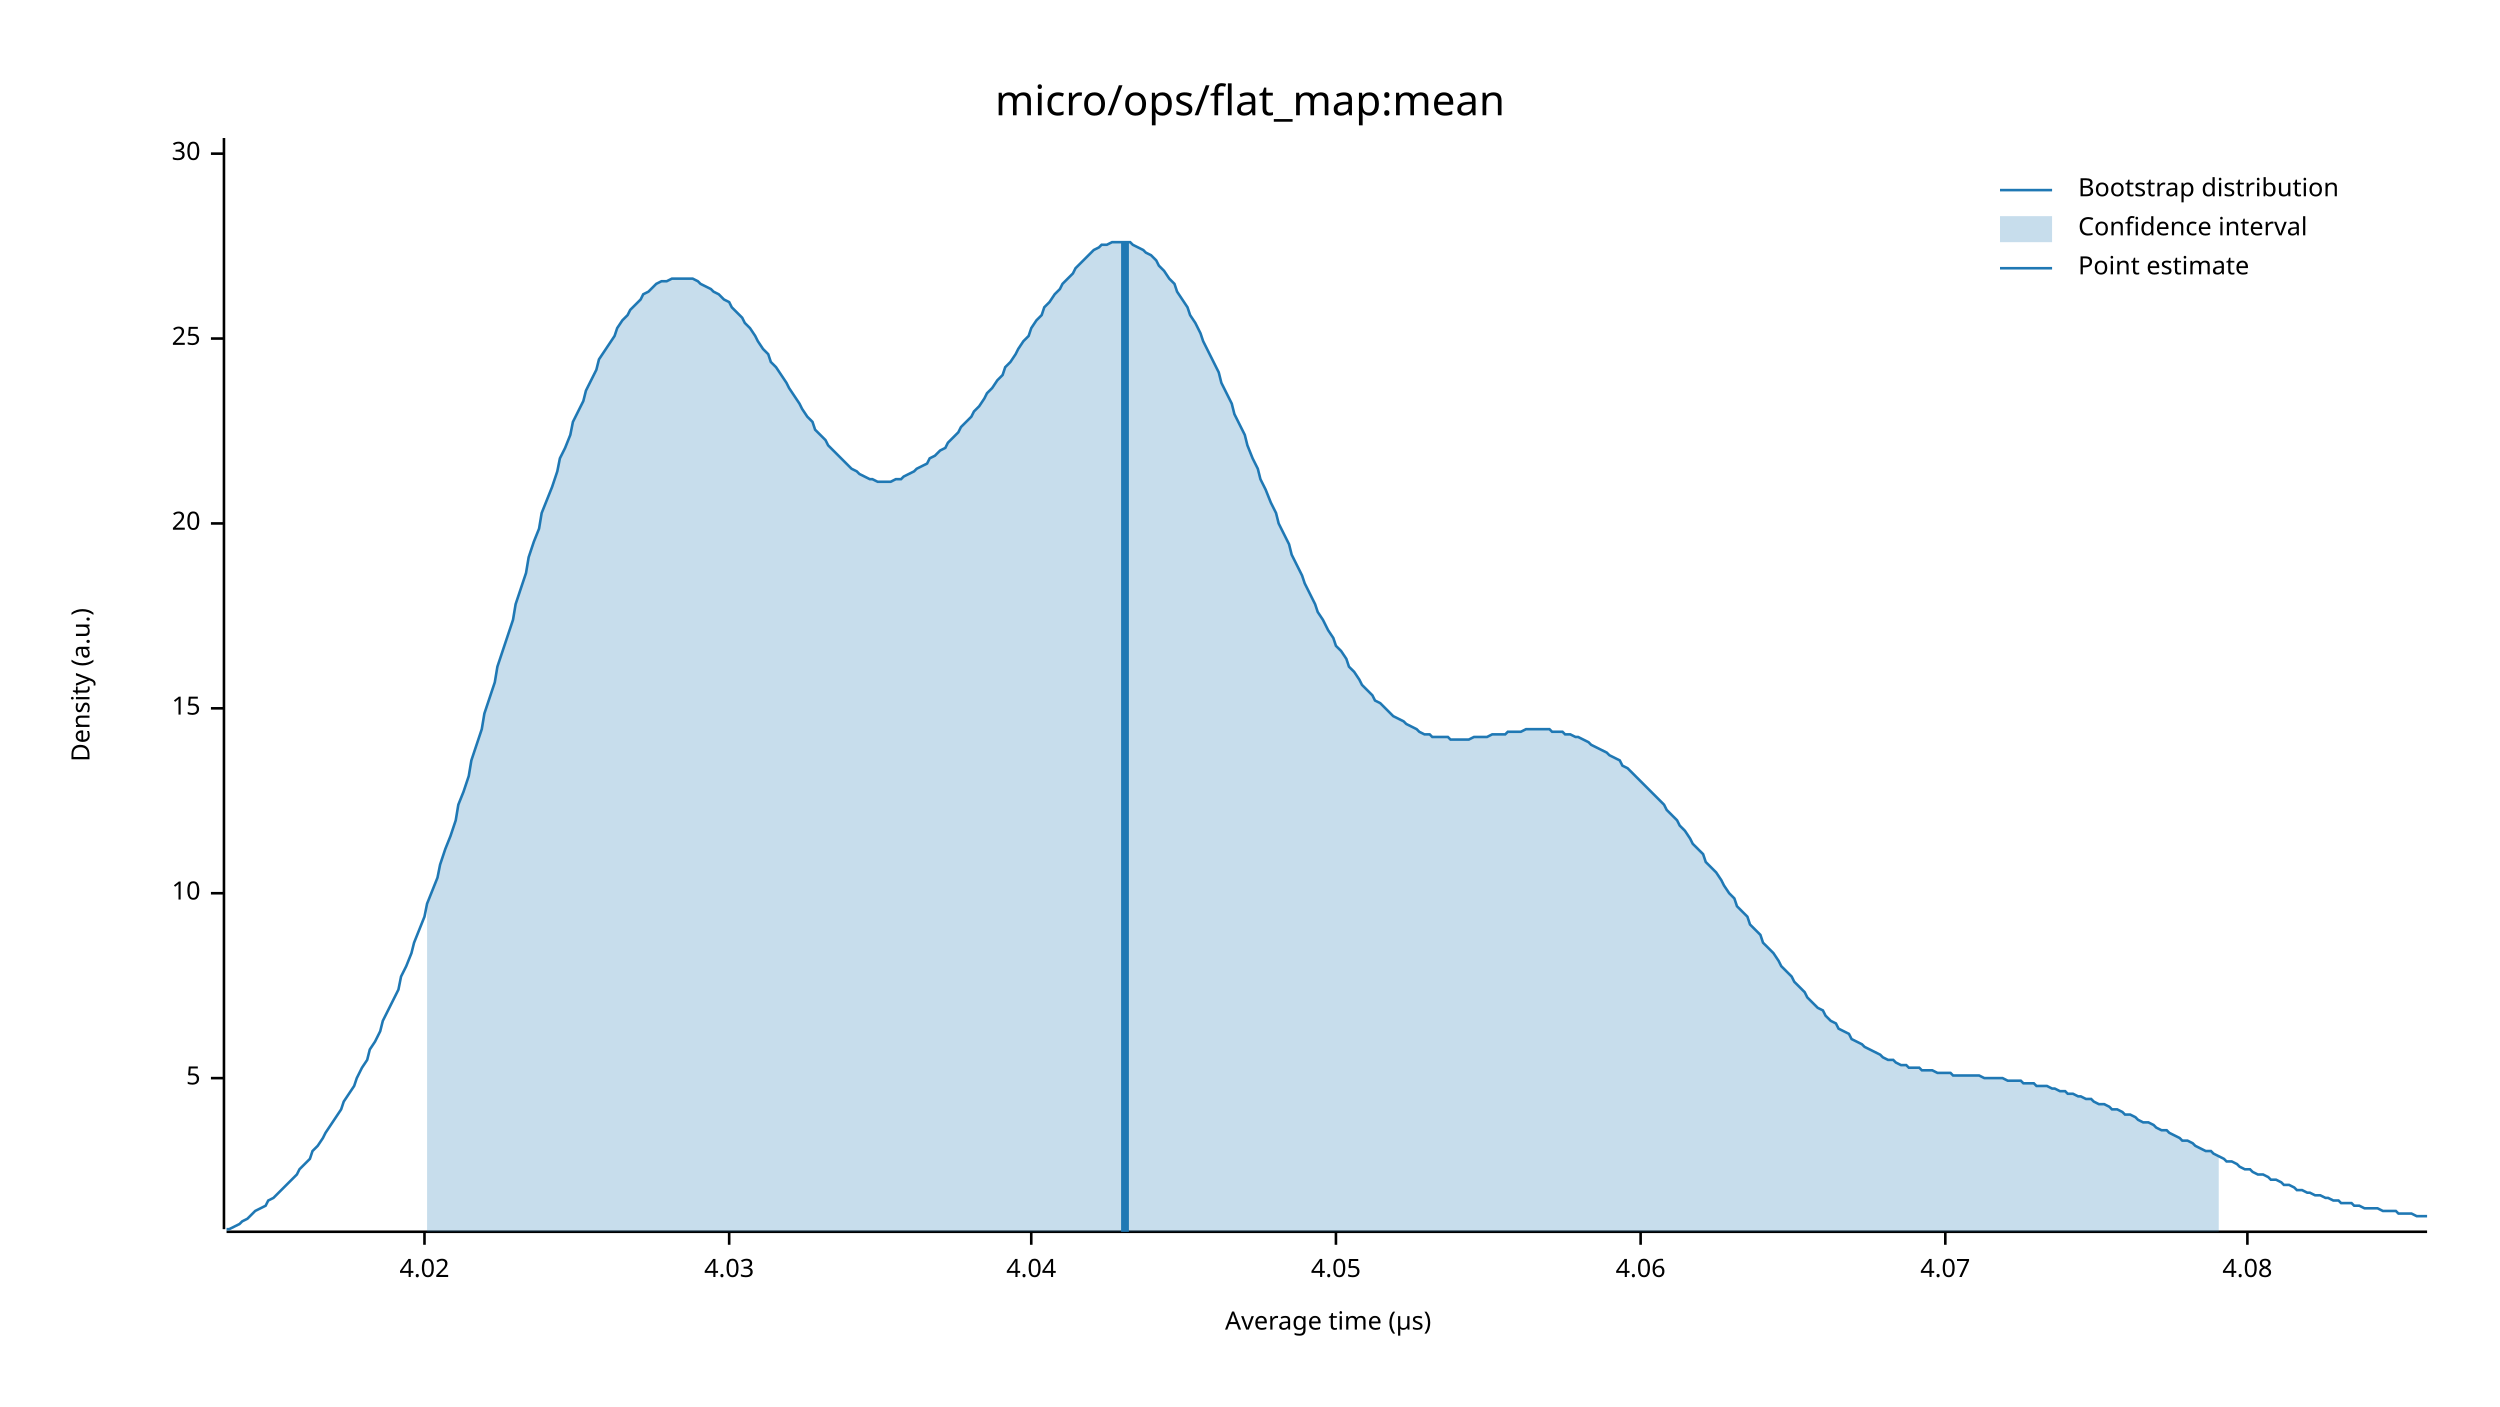
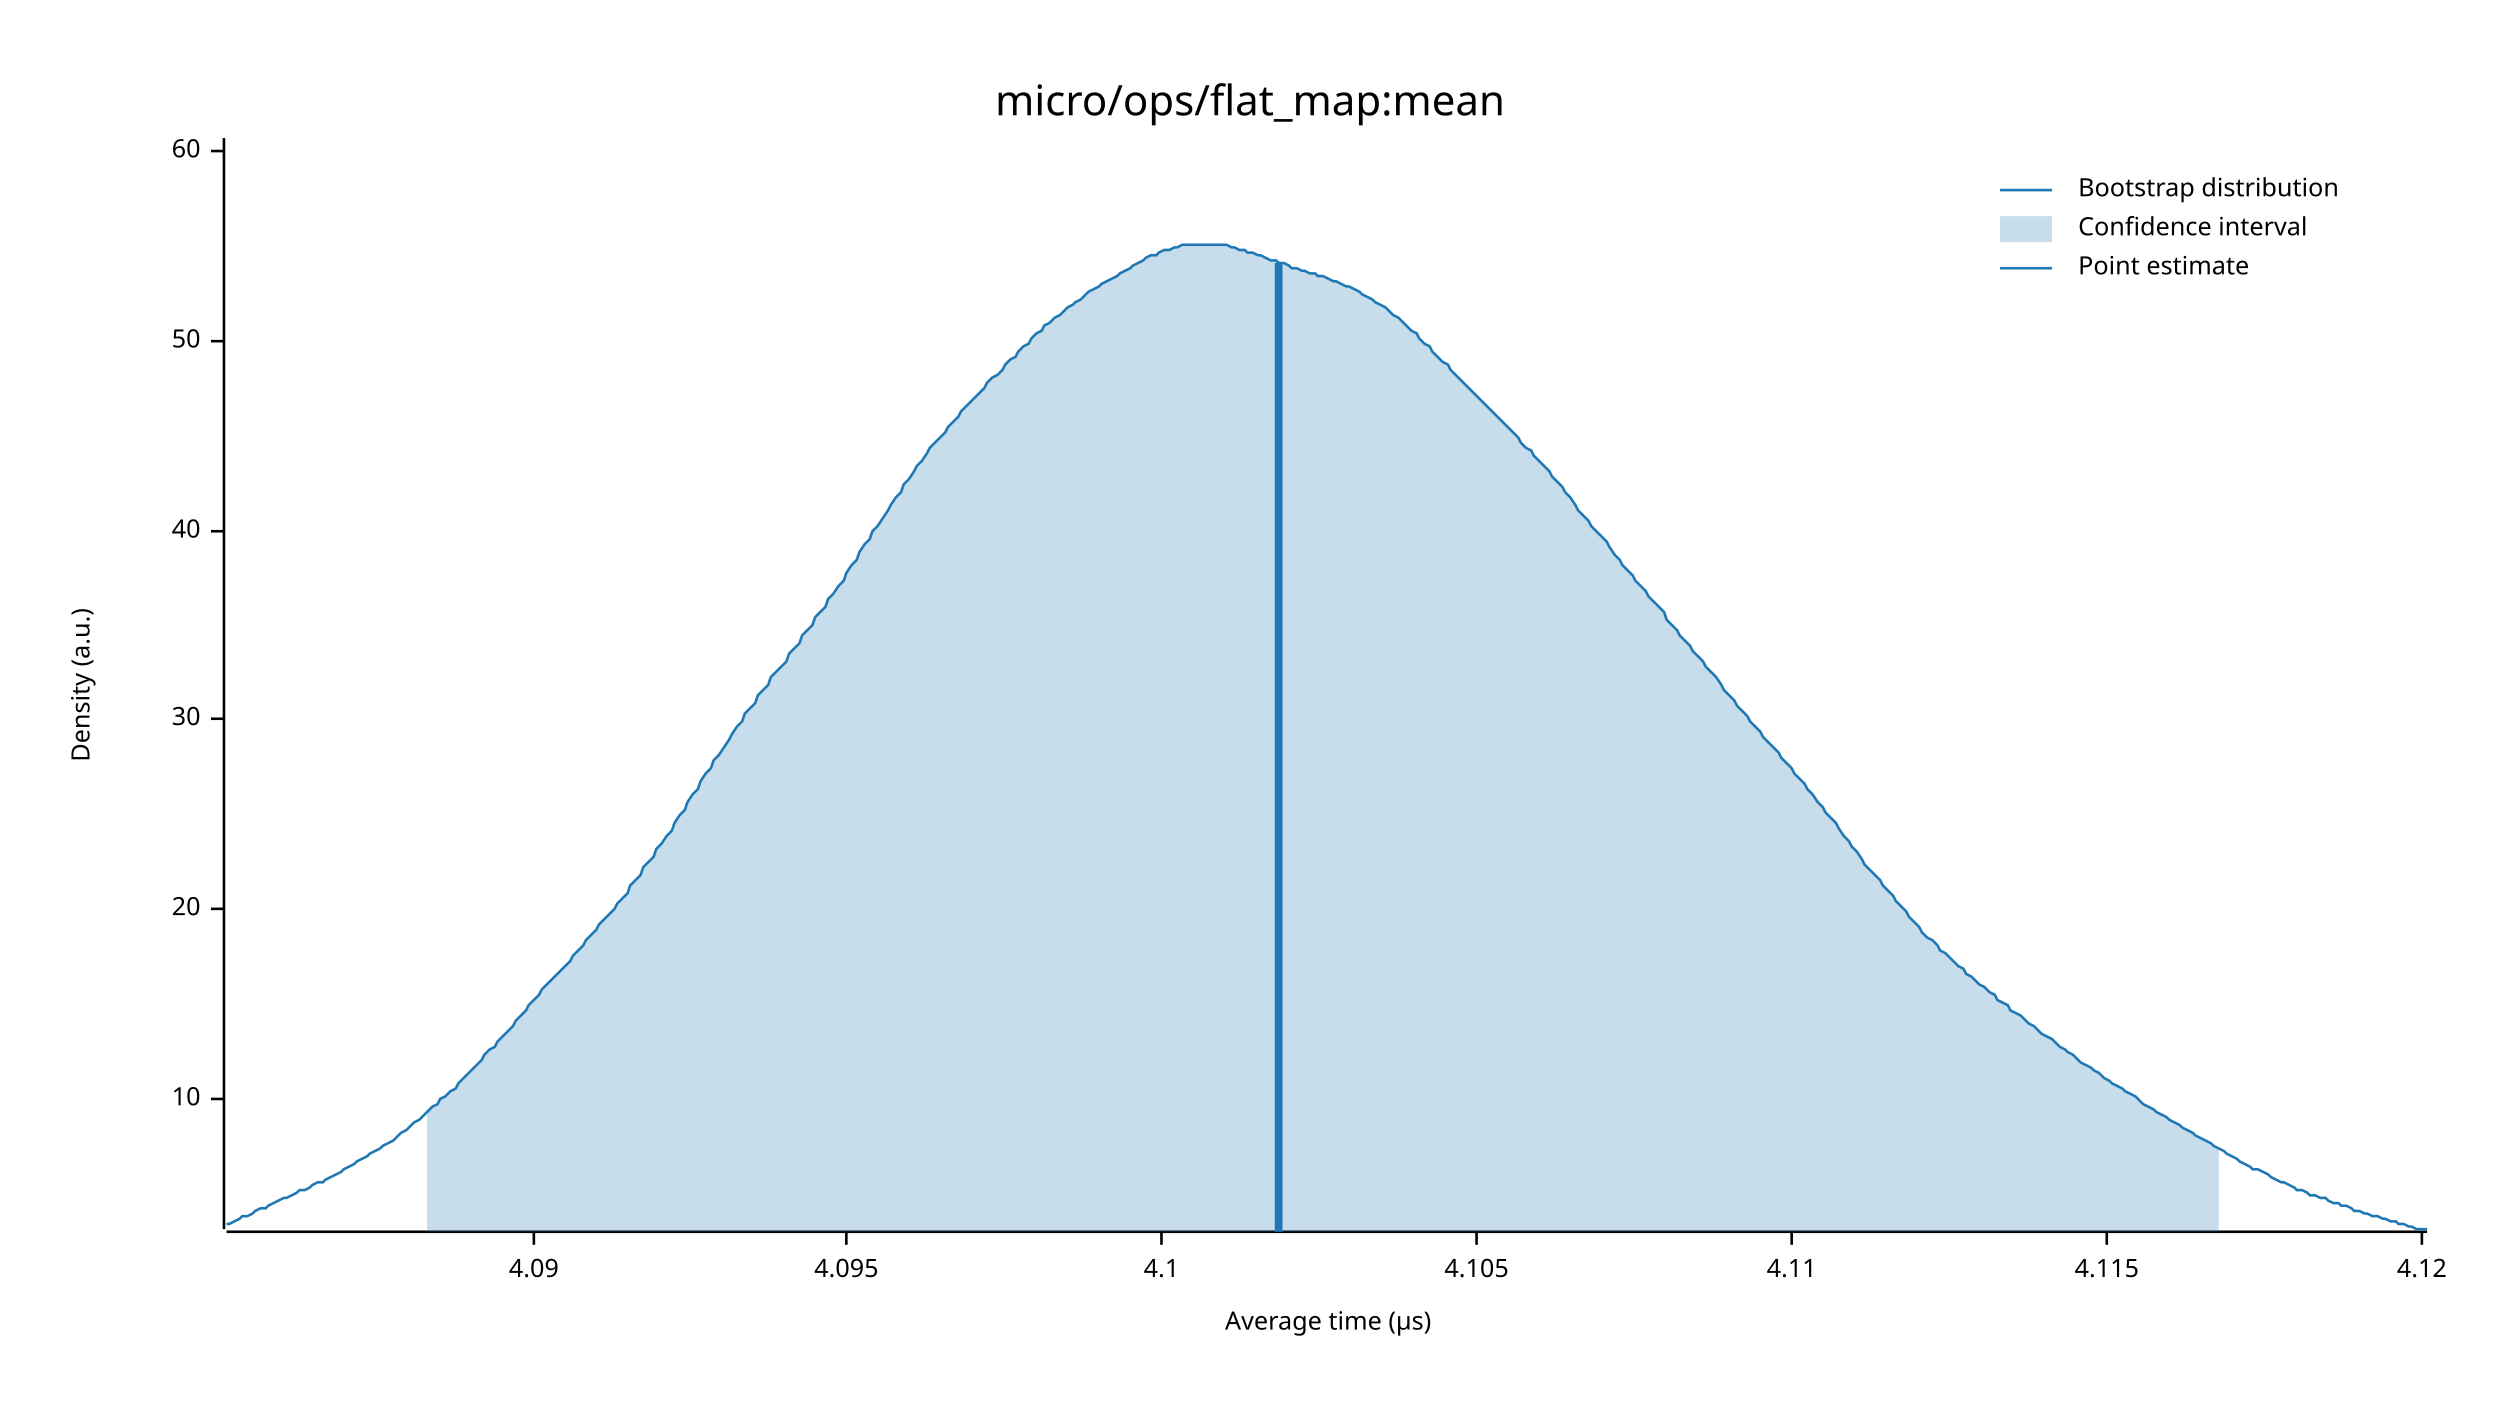
<svg xmlns="http://www.w3.org/2000/svg" width="960" height="540" viewBox="0 0 960 540">
  <text x="480" y="32" dy="0.76em" text-anchor="middle" font-family="sans-serif" font-size="16.129" opacity="1" fill="#000000">
micro/ops/flat_map:mean
</text>
  <text x="27" y="263" dy="0.76em" text-anchor="middle" font-family="sans-serif" font-size="9.677" opacity="1" fill="#000000" transform="rotate(270, 27, 263)">
Density (a.u.)
</text>
  <text x="510" y="513" dy="-0.5ex" text-anchor="middle" font-family="sans-serif" font-size="9.677" opacity="1" fill="#000000">
Average time (µs)
</text>
  <polyline fill="none" opacity="1" stroke="#000000" stroke-width="1" points="86,53 86,472 " />
-   <text x="77" y="414" dy="0.5ex" text-anchor="end" font-family="sans-serif" font-size="9.677" opacity="1" fill="#000000">
- 5
- </text>
-   <polyline fill="none" opacity="1" stroke="#000000" stroke-width="1" points="81,414 86,414 " />
-   <text x="77" y="343" dy="0.5ex" text-anchor="end" font-family="sans-serif" font-size="9.677" opacity="1" fill="#000000">
+   <text x="77" y="422" dy="0.5ex" text-anchor="end" font-family="sans-serif" font-size="9.677" opacity="1" fill="#000000">
10
</text>
-   <polyline fill="none" opacity="1" stroke="#000000" stroke-width="1" points="81,343 86,343 " />
-   <text x="77" y="272" dy="0.5ex" text-anchor="end" font-family="sans-serif" font-size="9.677" opacity="1" fill="#000000">
- 15
- </text>
-   <polyline fill="none" opacity="1" stroke="#000000" stroke-width="1" points="81,272 86,272 " />
-   <text x="77" y="201" dy="0.5ex" text-anchor="end" font-family="sans-serif" font-size="9.677" opacity="1" fill="#000000">
+   <polyline fill="none" opacity="1" stroke="#000000" stroke-width="1" points="81,422 86,422 " />
+   <text x="77" y="349" dy="0.5ex" text-anchor="end" font-family="sans-serif" font-size="9.677" opacity="1" fill="#000000">
20
</text>
-   <polyline fill="none" opacity="1" stroke="#000000" stroke-width="1" points="81,201 86,201 " />
-   <text x="77" y="130" dy="0.5ex" text-anchor="end" font-family="sans-serif" font-size="9.677" opacity="1" fill="#000000">
- 25
- </text>
-   <polyline fill="none" opacity="1" stroke="#000000" stroke-width="1" points="81,130 86,130 " />
-   <text x="77" y="59" dy="0.5ex" text-anchor="end" font-family="sans-serif" font-size="9.677" opacity="1" fill="#000000">
+   <polyline fill="none" opacity="1" stroke="#000000" stroke-width="1" points="81,349 86,349 " />
+   <text x="77" y="276" dy="0.5ex" text-anchor="end" font-family="sans-serif" font-size="9.677" opacity="1" fill="#000000">
30
</text>
-   <polyline fill="none" opacity="1" stroke="#000000" stroke-width="1" points="81,59 86,59 " />
+   <polyline fill="none" opacity="1" stroke="#000000" stroke-width="1" points="81,276 86,276 " />
+   <text x="77" y="204" dy="0.5ex" text-anchor="end" font-family="sans-serif" font-size="9.677" opacity="1" fill="#000000">
+ 40
+ </text>
+   <polyline fill="none" opacity="1" stroke="#000000" stroke-width="1" points="81,204 86,204 " />
+   <text x="77" y="131" dy="0.5ex" text-anchor="end" font-family="sans-serif" font-size="9.677" opacity="1" fill="#000000">
+ 50
+ </text>
+   <polyline fill="none" opacity="1" stroke="#000000" stroke-width="1" points="81,131 86,131 " />
+   <text x="77" y="58" dy="0.5ex" text-anchor="end" font-family="sans-serif" font-size="9.677" opacity="1" fill="#000000">
+ 60
+ </text>
+   <polyline fill="none" opacity="1" stroke="#000000" stroke-width="1" points="81,58 86,58 " />
  <polyline fill="none" opacity="1" stroke="#000000" stroke-width="1" points="87,473 932,473 " />
-   <text x="163" y="483" dy="0.76em" text-anchor="middle" font-family="sans-serif" font-size="9.677" opacity="1" fill="#000000">
- 4.02
+   <text x="205" y="483" dy="0.76em" text-anchor="middle" font-family="sans-serif" font-size="9.677" opacity="1" fill="#000000">
+ 4.09
</text>
-   <polyline fill="none" opacity="1" stroke="#000000" stroke-width="1" points="163,473 163,478 " />
-   <text x="280" y="483" dy="0.76em" text-anchor="middle" font-family="sans-serif" font-size="9.677" opacity="1" fill="#000000">
- 4.03
+   <polyline fill="none" opacity="1" stroke="#000000" stroke-width="1" points="205,473 205,478 " />
+   <text x="325" y="483" dy="0.76em" text-anchor="middle" font-family="sans-serif" font-size="9.677" opacity="1" fill="#000000">
+ 4.095
</text>
-   <polyline fill="none" opacity="1" stroke="#000000" stroke-width="1" points="280,473 280,478 " />
-   <text x="396" y="483" dy="0.76em" text-anchor="middle" font-family="sans-serif" font-size="9.677" opacity="1" fill="#000000">
- 4.04
+   <polyline fill="none" opacity="1" stroke="#000000" stroke-width="1" points="325,473 325,478 " />
+   <text x="446" y="483" dy="0.76em" text-anchor="middle" font-family="sans-serif" font-size="9.677" opacity="1" fill="#000000">
+ 4.1
</text>
-   <polyline fill="none" opacity="1" stroke="#000000" stroke-width="1" points="396,473 396,478 " />
-   <text x="513" y="483" dy="0.76em" text-anchor="middle" font-family="sans-serif" font-size="9.677" opacity="1" fill="#000000">
- 4.05
+   <polyline fill="none" opacity="1" stroke="#000000" stroke-width="1" points="446,473 446,478 " />
+   <text x="567" y="483" dy="0.76em" text-anchor="middle" font-family="sans-serif" font-size="9.677" opacity="1" fill="#000000">
+ 4.105
</text>
-   <polyline fill="none" opacity="1" stroke="#000000" stroke-width="1" points="513,473 513,478 " />
-   <text x="630" y="483" dy="0.76em" text-anchor="middle" font-family="sans-serif" font-size="9.677" opacity="1" fill="#000000">
- 4.06
+   <polyline fill="none" opacity="1" stroke="#000000" stroke-width="1" points="567,473 567,478 " />
+   <text x="688" y="483" dy="0.76em" text-anchor="middle" font-family="sans-serif" font-size="9.677" opacity="1" fill="#000000">
+ 4.11
</text>
-   <polyline fill="none" opacity="1" stroke="#000000" stroke-width="1" points="630,473 630,478 " />
-   <text x="747" y="483" dy="0.76em" text-anchor="middle" font-family="sans-serif" font-size="9.677" opacity="1" fill="#000000">
- 4.07
+   <polyline fill="none" opacity="1" stroke="#000000" stroke-width="1" points="688,473 688,478 " />
+   <text x="809" y="483" dy="0.76em" text-anchor="middle" font-family="sans-serif" font-size="9.677" opacity="1" fill="#000000">
+ 4.115
</text>
-   <polyline fill="none" opacity="1" stroke="#000000" stroke-width="1" points="747,473 747,478 " />
-   <text x="863" y="483" dy="0.76em" text-anchor="middle" font-family="sans-serif" font-size="9.677" opacity="1" fill="#000000">
- 4.08
+   <polyline fill="none" opacity="1" stroke="#000000" stroke-width="1" points="809,473 809,478 " />
+   <text x="930" y="483" dy="0.76em" text-anchor="middle" font-family="sans-serif" font-size="9.677" opacity="1" fill="#000000">
+ 4.12
</text>
-   <polyline fill="none" opacity="1" stroke="#000000" stroke-width="1" points="863,473 863,478 " />
-   <polyline fill="none" opacity="1" stroke="#1F78B4" stroke-width="1" points="87,472 88,472 90,471 92,470 93,469 95,468 97,466 98,465 100,464 102,463 103,461 105,460 107,458 109,456 110,455 112,453 114,451 115,449 117,447 119,445 120,442 122,440 124,437 125,435 127,432 129,429 131,426 132,423 134,420 136,417 137,414 139,410 141,407 142,403 144,400 146,396 147,392 149,388 151,384 153,380 154,375 156,371 158,366 159,362 161,357 163,352 164,347 166,342 168,337 169,332 171,326 173,321 175,315 176,309 178,304 180,298 181,292 183,286 185,280 186,274 188,268 190,262 191,256 193,250 195,244 197,238 198,232 200,226 202,220 203,214 205,208 207,203 208,197 210,192 212,187 214,181 215,176 217,172 219,167 220,162 222,158 224,154 225,150 227,146 229,142 230,138 232,135 234,132 236,129 237,126 239,123 241,121 242,119 244,117 246,115 247,113 249,112 251,110 252,109 254,108 256,108 258,107 259,107 261,107 263,107 264,107 266,107 268,108 269,109 271,110 273,111 274,112 276,113 278,115 280,116 281,118 283,120 285,122 286,124 288,126 290,129 291,131 293,134 295,136 296,139 298,141 300,144 302,147 303,149 305,152 307,155 308,157 310,160 312,162 313,165 315,167 317,169 318,171 320,173 322,175 324,177 325,178 327,180 329,181 330,182 332,183 334,184 335,184 337,185 339,185 341,185 342,185 344,184 346,184 347,183 349,182 351,181 352,180 354,179 356,178 357,176 359,175 361,173 363,172 364,170 366,168 368,166 369,164 371,162 373,160 374,158 376,156 378,153 379,151 381,149 383,146 385,144 386,141 388,139 390,136 391,134 393,131 395,129 396,126 398,123 400,121 401,118 403,116 405,113 407,111 408,109 410,107 412,105 413,103 415,101 417,99 418,98 420,96 422,95 423,94 425,94 427,93 429,93 430,93 432,93 434,93 435,94 437,95 439,96 440,97 442,98 444,100 445,102 447,104 449,107 451,109 452,112 454,115 456,118 457,121 459,124 461,128 462,131 464,135 466,139 468,143 469,147 471,151 473,155 474,159 476,163 478,167 479,171 481,176 483,180 484,184 486,188 488,193 490,197 491,201 493,205 495,209 496,213 498,217 500,221 501,224 503,228 505,232 506,235 508,238 510,242 512,245 513,248 515,250 517,253 518,256 520,258 522,261 523,263 525,265 527,267 528,269 530,270 532,272 534,274 535,275 537,276 539,277 540,278 542,279 544,280 545,281 547,282 549,282 550,283 552,283 554,283 556,283 557,284 559,284 561,284 562,284 564,284 566,283 567,283 569,283 571,283 573,282 574,282 576,282 578,282 579,281 581,281 583,281 584,281 586,280 588,280 589,280 591,280 593,280 595,280 596,281 598,281 600,281 601,282 603,282 605,283 606,283 608,284 610,285 611,286 613,287 615,288 617,289 618,290 620,291 622,292 623,294 625,295 627,297 628,298 630,300 632,302 633,303 635,305 637,307 639,309 640,311 642,313 644,315 645,317 647,319 649,322 650,324 652,326 654,328 655,331 657,333 659,335 661,338 662,340 664,343 666,345 667,348 669,350 671,352 672,355 674,357 676,359 677,362 679,364 681,366 683,369 684,371 686,373 688,375 689,377 691,379 693,381 694,383 696,385 698,387 700,388 701,390 703,392 705,393 706,395 708,396 710,397 711,399 713,400 715,401 716,402 718,403 720,404 722,405 723,406 725,407 727,407 728,408 730,409 732,409 733,410 735,410 737,410 738,411 740,411 742,411 744,412 745,412 747,412 749,412 750,413 752,413 754,413 755,413 757,413 759,413 760,413 762,414 764,414 766,414 767,414 769,414 771,415 772,415 774,415 776,415 777,416 779,416 781,416 782,417 784,417 786,417 788,418 789,418 791,419 793,419 794,420 796,420 798,421 799,421 801,422 803,422 804,423 806,424 808,424 810,425 811,426 813,426 815,427 816,428 818,428 820,429 821,430 823,431 825,431 827,432 828,433 830,434 832,434 833,435 835,436 837,437 838,438 840,438 842,439 843,440 845,441 847,442 849,442 850,443 852,444 854,445 855,446 857,446 859,447 860,448 862,449 864,449 865,450 867,451 869,451 871,452 872,453 874,453 876,454 877,455 879,455 881,456 882,457 884,457 886,458 887,458 889,459 891,459 893,460 894,460 896,461 898,461 899,462 901,462 903,462 904,463 906,463 908,464 909,464 911,464 913,464 915,465 916,465 918,465 920,465 921,466 923,466 925,466 926,466 928,467 930,467 932,467 " />
-   <polygon opacity="0.25" fill="#1F78B4" points="164,347 166,342 168,337 169,332 171,326 173,321 175,315 176,309 178,304 180,298 181,292 183,286 185,280 186,274 188,268 190,262 191,256 193,250 195,244 197,238 198,232 200,226 202,220 203,214 205,208 207,203 208,197 210,192 212,187 214,181 215,176 217,172 219,167 220,162 222,158 224,154 225,150 227,146 229,142 230,138 232,135 234,132 236,129 237,126 239,123 241,121 242,119 244,117 246,115 247,113 249,112 251,110 252,109 254,108 256,108 258,107 259,107 261,107 263,107 264,107 266,107 268,108 269,109 271,110 273,111 274,112 276,113 278,115 280,116 281,118 283,120 285,122 286,124 288,126 290,129 291,131 293,134 295,136 296,139 298,141 300,144 302,147 303,149 305,152 307,155 308,157 310,160 312,162 313,165 315,167 317,169 318,171 320,173 322,175 324,177 325,178 327,180 329,181 330,182 332,183 334,184 335,184 337,185 339,185 341,185 342,185 344,184 346,184 347,183 349,182 351,181 352,180 354,179 356,178 357,176 359,175 361,173 363,172 364,170 366,168 368,166 369,164 371,162 373,160 374,158 376,156 378,153 379,151 381,149 383,146 385,144 386,141 388,139 390,136 391,134 393,131 395,129 396,126 398,123 400,121 401,118 403,116 405,113 407,111 408,109 410,107 412,105 413,103 415,101 417,99 418,98 420,96 422,95 423,94 425,94 427,93 429,93 430,93 432,93 434,93 435,94 437,95 439,96 440,97 442,98 444,100 445,102 447,104 449,107 451,109 452,112 454,115 456,118 457,121 459,124 461,128 462,131 464,135 466,139 468,143 469,147 471,151 473,155 474,159 476,163 478,167 479,171 481,176 483,180 484,184 486,188 488,193 490,197 491,201 493,205 495,209 496,213 498,217 500,221 501,224 503,228 505,232 506,235 508,238 510,242 512,245 513,248 515,250 517,253 518,256 520,258 522,261 523,263 525,265 527,267 528,269 530,270 532,272 534,274 535,275 537,276 539,277 540,278 542,279 544,280 545,281 547,282 549,282 550,283 552,283 554,283 556,283 557,284 559,284 561,284 562,284 564,284 566,283 567,283 569,283 571,283 573,282 574,282 576,282 578,282 579,281 581,281 583,281 584,281 586,280 588,280 589,280 591,280 593,280 595,280 596,281 598,281 600,281 601,282 603,282 605,283 606,283 608,284 610,285 611,286 613,287 615,288 617,289 618,290 620,291 622,292 623,294 625,295 627,297 628,298 630,300 632,302 633,303 635,305 637,307 639,309 640,311 642,313 644,315 645,317 647,319 649,322 650,324 652,326 654,328 655,331 657,333 659,335 661,338 662,340 664,343 666,345 667,348 669,350 671,352 672,355 674,357 676,359 677,362 679,364 681,366 683,369 684,371 686,373 688,375 689,377 691,379 693,381 694,383 696,385 698,387 700,388 701,390 703,392 705,393 706,395 708,396 710,397 711,399 713,400 715,401 716,402 718,403 720,404 722,405 723,406 725,407 727,407 728,408 730,409 732,409 733,410 735,410 737,410 738,411 740,411 742,411 744,412 745,412 747,412 749,412 750,413 752,413 754,413 755,413 757,413 759,413 760,413 762,414 764,414 766,414 767,414 769,414 771,415 772,415 774,415 776,415 777,416 779,416 781,416 782,417 784,417 786,417 788,418 789,418 791,419 793,419 794,420 796,420 798,421 799,421 801,422 803,422 804,423 806,424 808,424 810,425 811,426 813,426 815,427 816,428 818,428 820,429 821,430 823,431 825,431 827,432 828,433 830,434 832,434 833,435 835,436 837,437 838,438 840,438 842,439 843,440 845,441 847,442 849,442 850,443 852,444 852,473 164,473 " />
-   <polyline fill="none" opacity="1" stroke="#1F78B4" stroke-width="3" points="432,473 432,93 " />
+   <polyline fill="none" opacity="1" stroke="#000000" stroke-width="1" points="930,473 930,478 " />
+   <polyline fill="none" opacity="1" stroke="#1F78B4" stroke-width="1" points="87,470 88,470 90,469 92,468 93,467 95,467 97,466 98,465 100,464 102,464 103,463 105,462 107,461 109,460 110,460 112,459 114,458 115,457 117,457 119,456 120,455 122,454 124,454 125,453 127,452 129,451 131,450 132,449 134,448 136,447 137,446 139,445 141,444 142,443 144,442 146,441 147,440 149,439 151,438 153,436 154,435 156,434 158,432 159,431 161,430 163,428 164,427 166,425 168,424 169,422 171,421 173,419 175,418 176,416 178,414 180,412 181,411 183,409 185,407 186,405 188,403 190,402 191,400 193,398 195,396 197,394 198,392 200,390 202,388 203,386 205,384 207,382 208,380 210,378 212,376 214,374 215,373 217,371 219,369 220,367 222,365 224,363 225,361 227,359 229,357 230,355 232,353 234,351 236,349 237,347 239,345 241,343 242,340 244,338 246,336 247,333 249,331 251,329 252,326 254,324 256,321 258,319 259,316 261,313 263,311 264,308 266,305 268,303 269,300 271,297 273,295 274,292 276,290 278,287 280,284 281,282 283,279 285,277 286,274 288,272 290,270 291,267 293,265 295,263 296,260 298,258 300,256 302,254 303,251 305,249 307,247 308,244 310,242 312,240 313,237 315,235 317,233 318,230 320,228 322,225 324,223 325,220 327,217 329,215 330,212 332,209 334,207 335,204 337,202 339,199 341,196 342,194 344,191 346,189 347,186 349,184 351,181 352,179 354,177 356,174 357,172 359,170 361,168 363,166 364,164 366,162 368,160 369,158 371,156 373,154 374,153 376,151 378,149 379,147 381,145 383,144 385,142 386,140 388,138 390,137 391,135 393,133 395,132 396,130 398,128 400,127 401,125 403,124 405,122 407,121 408,120 410,118 412,117 413,116 415,115 417,113 418,112 420,111 422,110 423,109 425,108 427,107 429,106 430,105 432,104 434,103 435,102 437,101 439,100 440,99 442,98 444,98 445,97 447,96 449,96 451,95 452,95 454,94 456,94 457,94 459,94 461,94 462,94 464,94 466,94 468,94 469,94 471,94 473,95 474,95 476,96 478,96 479,97 481,97 483,98 484,98 486,99 488,100 490,100 491,101 493,101 495,102 496,103 498,103 500,104 501,104 503,105 505,105 506,106 508,106 510,107 512,108 513,108 515,109 517,110 518,110 520,111 522,112 523,113 525,114 527,115 528,116 530,117 532,118 534,120 535,121 537,122 539,124 540,125 542,127 544,128 545,130 547,132 549,133 550,135 552,137 554,139 556,140 557,142 559,144 561,146 562,147 564,149 566,151 567,152 569,154 571,156 573,158 574,159 576,161 578,163 579,164 581,166 583,168 584,170 586,172 588,173 589,175 591,177 593,179 595,181 596,183 598,185 600,187 601,189 603,191 605,194 606,196 608,198 610,200 611,202 613,204 615,206 617,208 618,210 620,213 622,215 623,217 625,219 627,221 628,223 630,225 632,227 633,229 635,231 637,233 639,235 640,238 642,240 644,242 645,244 647,246 649,248 650,250 652,252 654,254 655,256 657,258 659,260 661,263 662,265 664,267 666,269 667,271 669,273 671,275 672,277 674,279 676,281 677,283 679,285 681,287 683,289 684,291 686,293 688,295 689,297 691,299 693,301 694,303 696,305 698,308 700,310 701,312 703,314 705,316 706,318 708,321 710,323 711,325 713,327 715,330 716,332 718,334 720,336 722,338 723,340 725,342 727,344 728,346 730,348 732,350 733,352 735,354 737,356 738,358 740,360 742,361 744,363 745,365 747,366 749,368 750,369 752,371 754,372 755,374 757,375 759,377 760,378 762,379 764,381 766,382 767,384 769,385 771,386 772,388 774,389 776,390 777,391 779,393 781,394 782,395 784,397 786,398 788,399 789,400 791,402 793,403 794,404 796,405 798,407 799,408 801,409 803,410 804,411 806,412 808,414 810,415 811,416 813,417 815,418 816,419 818,420 820,421 821,422 823,424 825,425 827,426 828,427 830,428 832,429 833,430 835,431 837,432 838,433 840,434 842,435 843,436 845,437 847,438 849,439 850,440 852,441 854,442 855,443 857,444 859,445 860,446 862,447 864,448 865,449 867,449 869,450 871,451 872,452 874,453 876,454 877,454 879,455 881,456 882,457 884,457 886,458 887,459 889,459 891,460 893,460 894,461 896,462 898,462 899,463 901,463 903,464 904,465 906,465 908,466 909,466 911,467 913,467 915,468 916,468 918,469 920,469 921,470 923,470 925,471 926,471 928,472 930,472 932,472 " />
+   <polygon opacity="0.25" fill="#1F78B4" points="164,427 166,425 168,424 169,422 171,421 173,419 175,418 176,416 178,414 180,412 181,411 183,409 185,407 186,405 188,403 190,402 191,400 193,398 195,396 197,394 198,392 200,390 202,388 203,386 205,384 207,382 208,380 210,378 212,376 214,374 215,373 217,371 219,369 220,367 222,365 224,363 225,361 227,359 229,357 230,355 232,353 234,351 236,349 237,347 239,345 241,343 242,340 244,338 246,336 247,333 249,331 251,329 252,326 254,324 256,321 258,319 259,316 261,313 263,311 264,308 266,305 268,303 269,300 271,297 273,295 274,292 276,290 278,287 280,284 281,282 283,279 285,277 286,274 288,272 290,270 291,267 293,265 295,263 296,260 298,258 300,256 302,254 303,251 305,249 307,247 308,244 310,242 312,240 313,237 315,235 317,233 318,230 320,228 322,225 324,223 325,220 327,217 329,215 330,212 332,209 334,207 335,204 337,202 339,199 341,196 342,194 344,191 346,189 347,186 349,184 351,181 352,179 354,177 356,174 357,172 359,170 361,168 363,166 364,164 366,162 368,160 369,158 371,156 373,154 374,153 376,151 378,149 379,147 381,145 383,144 385,142 386,140 388,138 390,137 391,135 393,133 395,132 396,130 398,128 400,127 401,125 403,124 405,122 407,121 408,120 410,118 412,117 413,116 415,115 417,113 418,112 420,111 422,110 423,109 425,108 427,107 429,106 430,105 432,104 434,103 435,102 437,101 439,100 440,99 442,98 444,98 445,97 447,96 449,96 451,95 452,95 454,94 456,94 457,94 459,94 461,94 462,94 464,94 466,94 468,94 469,94 471,94 473,95 474,95 476,96 478,96 479,97 481,97 483,98 484,98 486,99 488,100 490,100 491,101 493,101 495,102 496,103 498,103 500,104 501,104 503,105 505,105 506,106 508,106 510,107 512,108 513,108 515,109 517,110 518,110 520,111 522,112 523,113 525,114 527,115 528,116 530,117 532,118 534,120 535,121 537,122 539,124 540,125 542,127 544,128 545,130 547,132 549,133 550,135 552,137 554,139 556,140 557,142 559,144 561,146 562,147 564,149 566,151 567,152 569,154 571,156 573,158 574,159 576,161 578,163 579,164 581,166 583,168 584,170 586,172 588,173 589,175 591,177 593,179 595,181 596,183 598,185 600,187 601,189 603,191 605,194 606,196 608,198 610,200 611,202 613,204 615,206 617,208 618,210 620,213 622,215 623,217 625,219 627,221 628,223 630,225 632,227 633,229 635,231 637,233 639,235 640,238 642,240 644,242 645,244 647,246 649,248 650,250 652,252 654,254 655,256 657,258 659,260 661,263 662,265 664,267 666,269 667,271 669,273 671,275 672,277 674,279 676,281 677,283 679,285 681,287 683,289 684,291 686,293 688,295 689,297 691,299 693,301 694,303 696,305 698,308 700,310 701,312 703,314 705,316 706,318 708,321 710,323 711,325 713,327 715,330 716,332 718,334 720,336 722,338 723,340 725,342 727,344 728,346 730,348 732,350 733,352 735,354 737,356 738,358 740,360 742,361 744,363 745,365 747,366 749,368 750,369 752,371 754,372 755,374 757,375 759,377 760,378 762,379 764,381 766,382 767,384 769,385 771,386 772,388 774,389 776,390 777,391 779,393 781,394 782,395 784,397 786,398 788,399 789,400 791,402 793,403 794,404 796,405 798,407 799,408 801,409 803,410 804,411 806,412 808,414 810,415 811,416 813,417 815,418 816,419 818,420 820,421 821,422 823,424 825,425 827,426 828,427 830,428 832,429 833,430 835,431 837,432 838,433 840,434 842,435 843,436 845,437 847,438 849,439 850,440 852,441 852,473 164,473 " />
+   <polyline fill="none" opacity="1" stroke="#1F78B4" stroke-width="3" points="491,473 491,101 " />
  <text x="798" y="68" dy="0.76em" text-anchor="start" font-family="sans-serif" font-size="9.677" opacity="1" fill="#000000">
Bootstrap distribution
</text>
  <text x="798" y="83" dy="0.76em" text-anchor="start" font-family="sans-serif" font-size="9.677" opacity="1" fill="#000000">
Confidence interval
</text>
  <text x="798" y="98" dy="0.76em" text-anchor="start" font-family="sans-serif" font-size="9.677" opacity="1" fill="#000000">
Point estimate
</text>
  <polyline fill="none" opacity="1" stroke="#1F78B4" stroke-width="1" points="768,73 788,73 " />
  <rect x="768" y="83" width="20" height="10" opacity="0.25" fill="#1F78B4" stroke="none" />
  <polyline fill="none" opacity="1" stroke="#1F78B4" stroke-width="1" points="768,103 788,103 " />
</svg>
